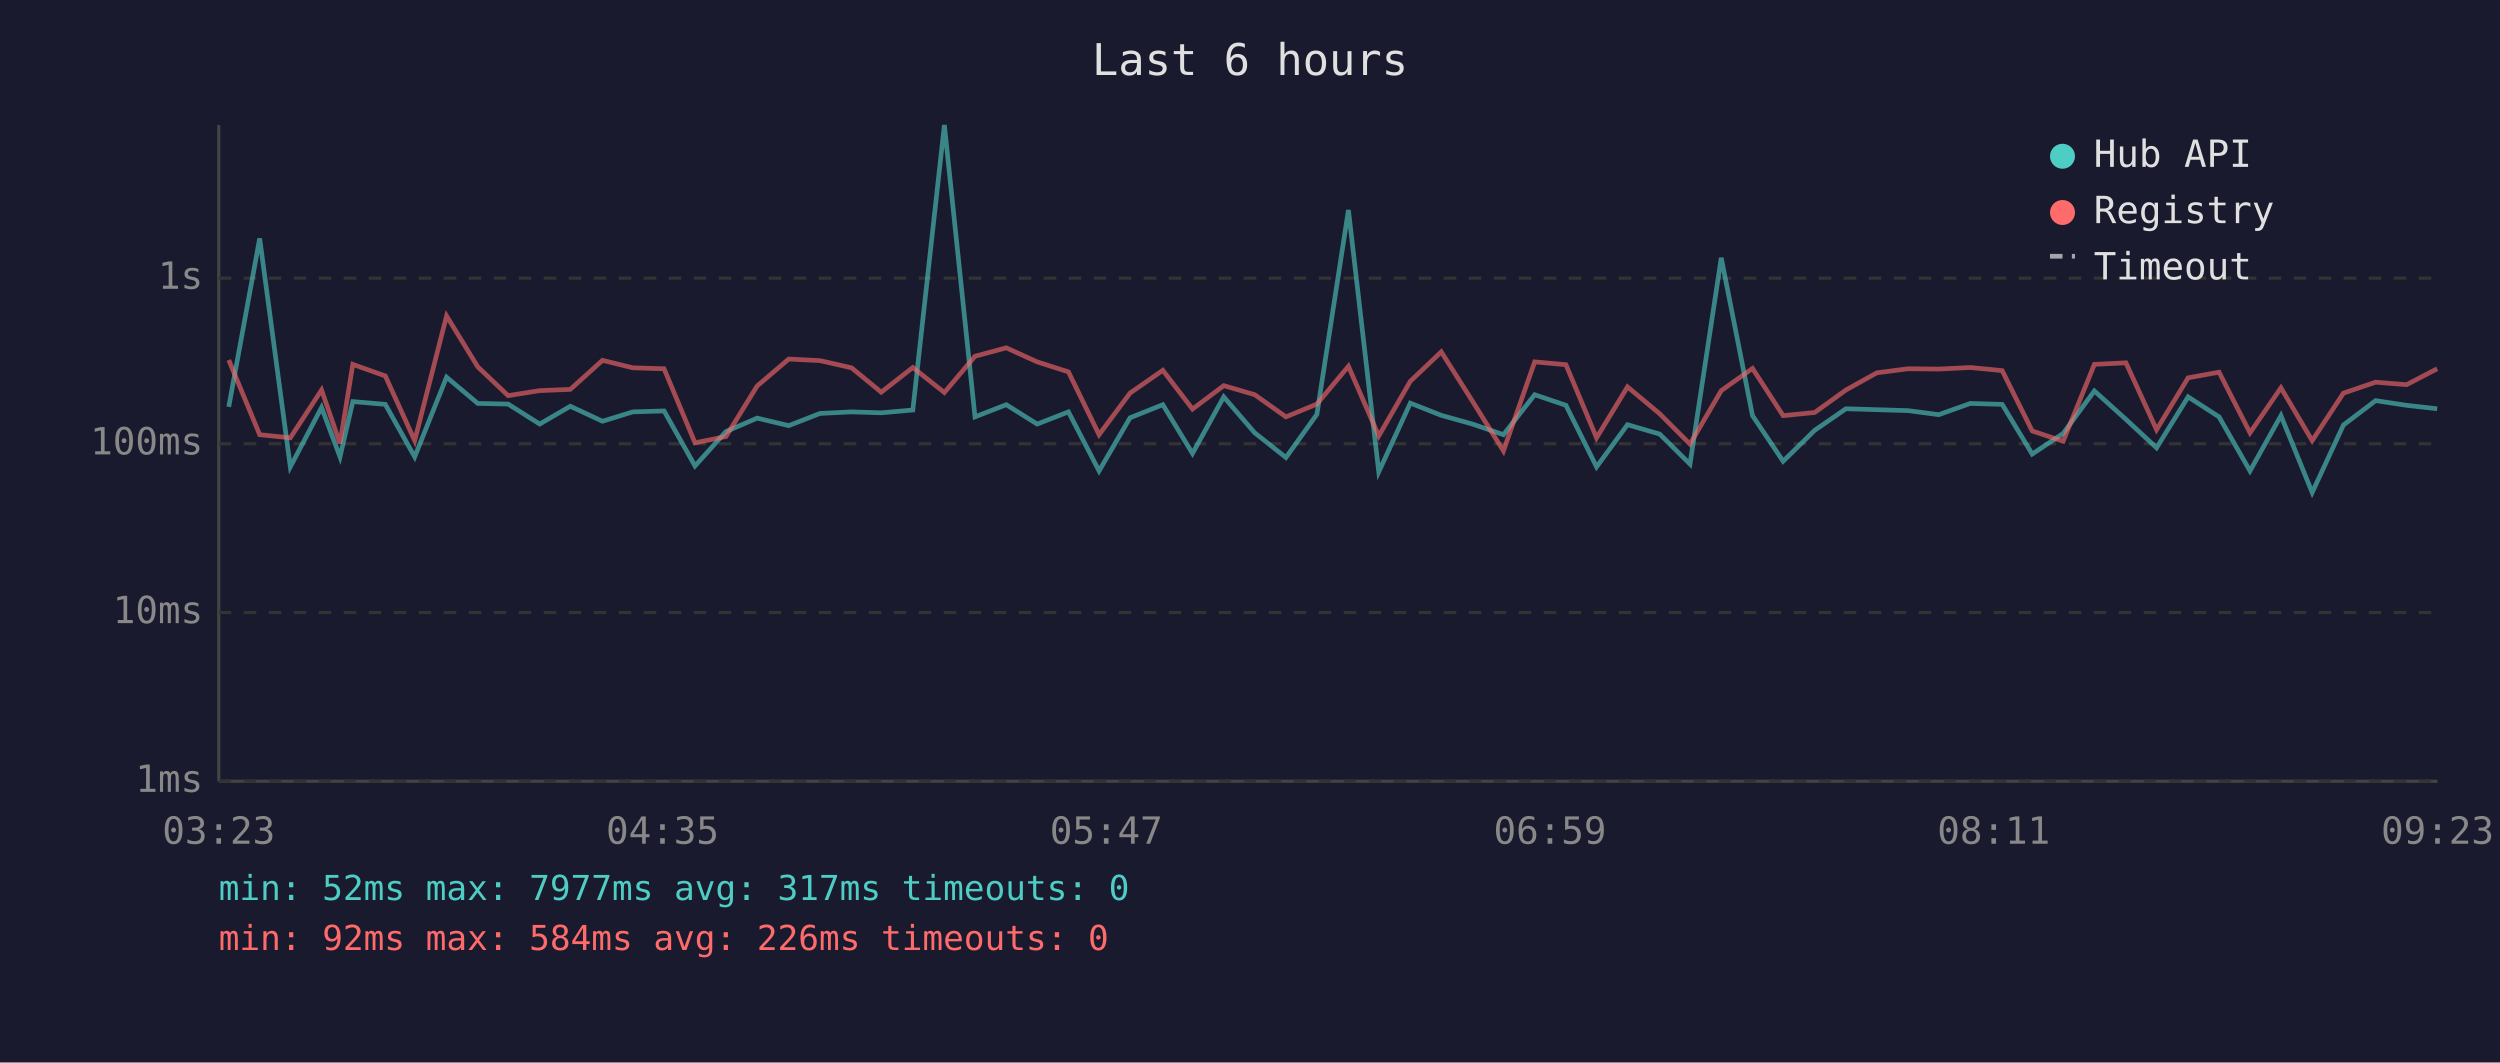
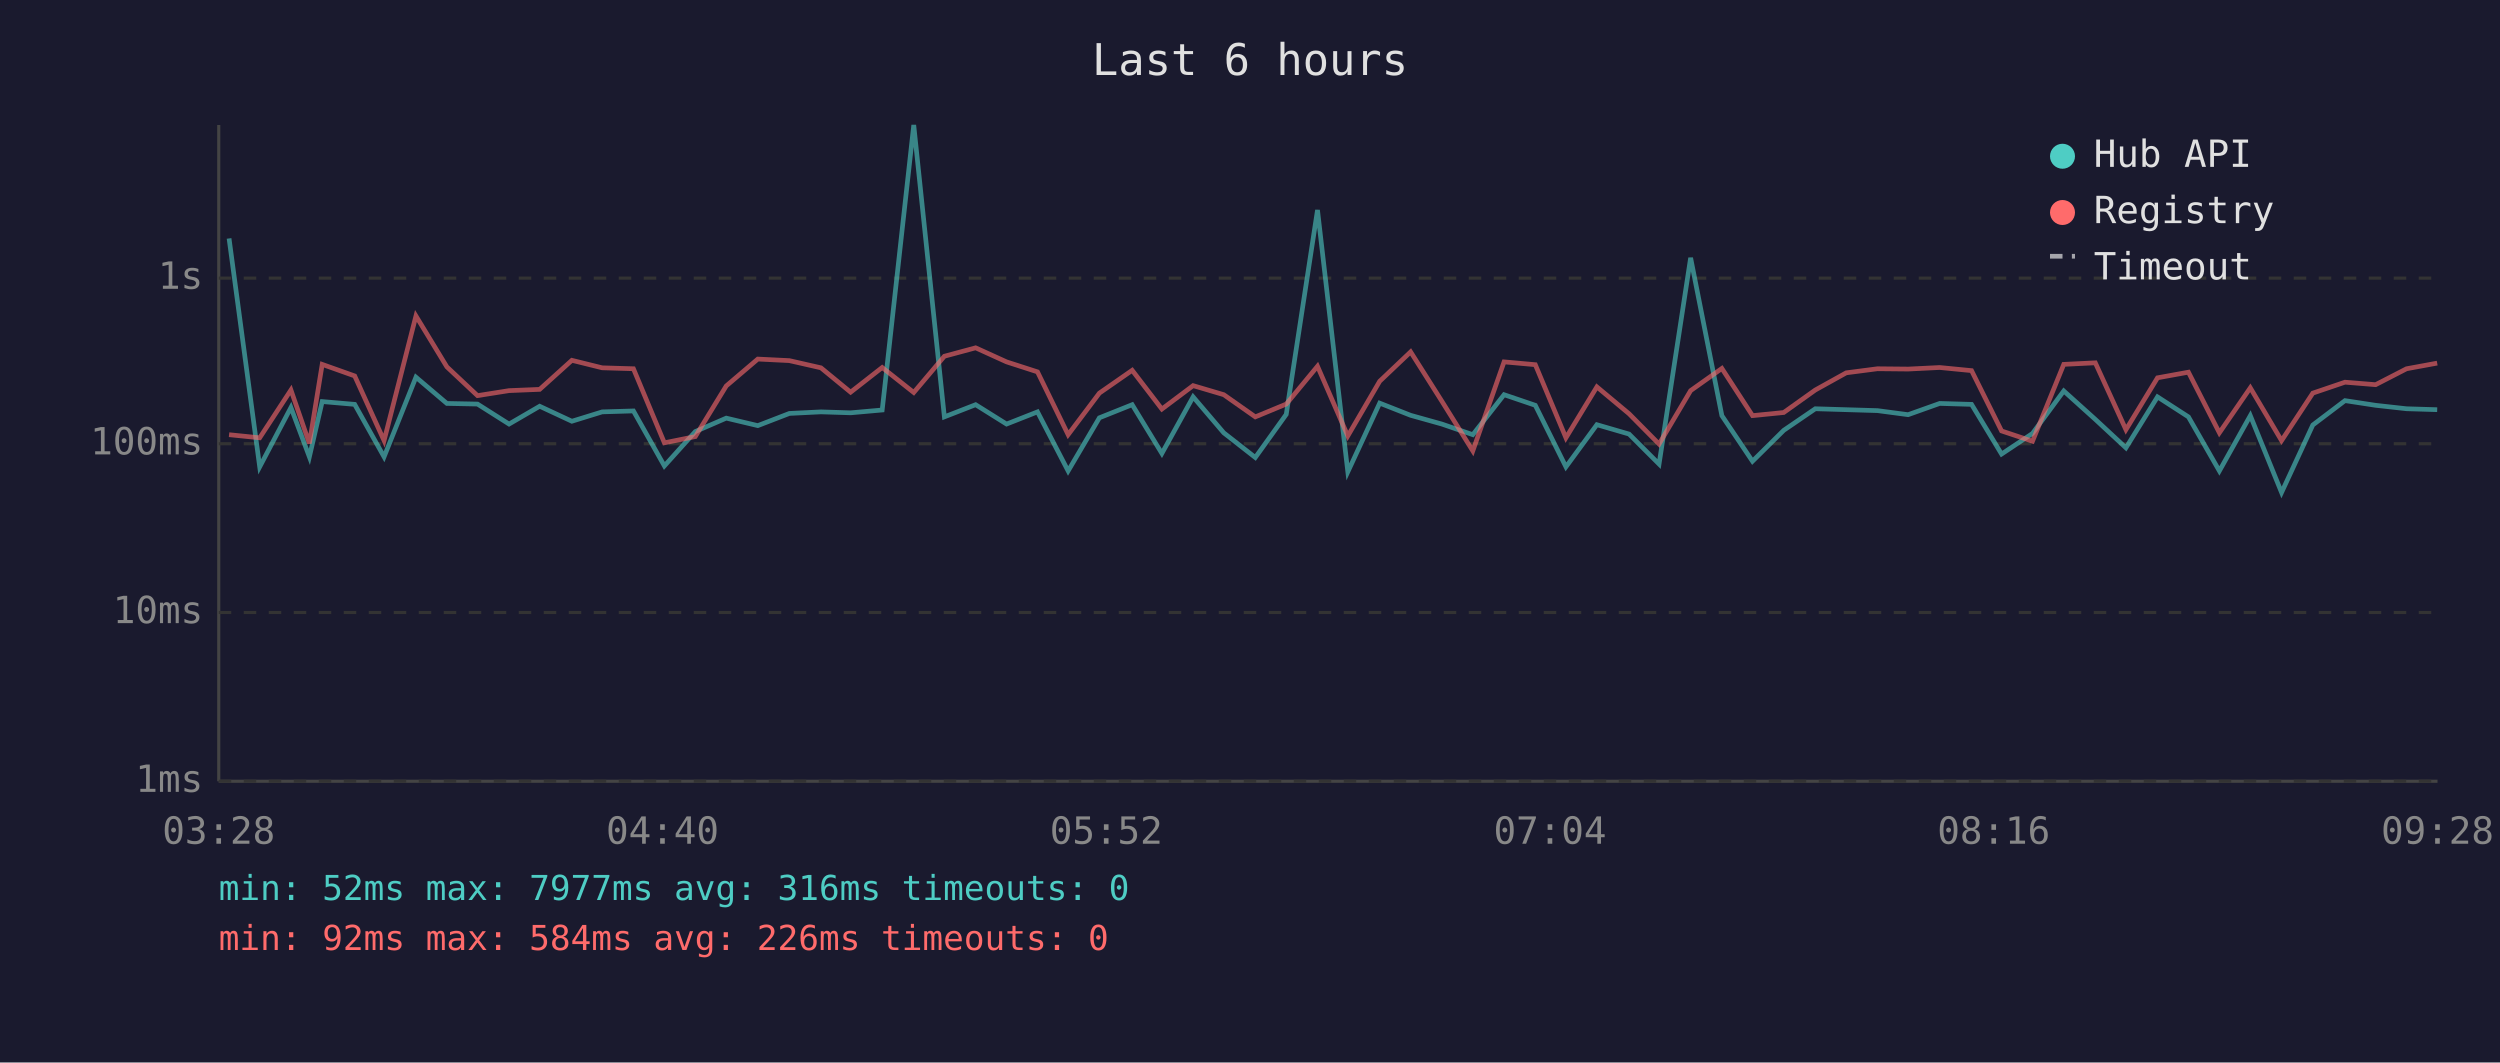
<svg xmlns="http://www.w3.org/2000/svg" viewBox="0 0 800 340" font-family="monospace" font-size="12">
  <rect width="800" height="340" fill="#1a1a2e" />
  <text x="400" y="24" fill="#e0e0e0" font-size="14" text-anchor="middle">Last 6 hours</text>
  <line x1="70" y1="40" x2="70" y2="250" stroke="#444" stroke-width="1" />
  <line x1="70" y1="250" x2="780" y2="250" stroke="#444" stroke-width="1" />
  <line x1="70" y1="250" x2="780" y2="250" stroke="#333" stroke-width="1" stroke-dasharray="4" />
  <text x="65" y="250" fill="#888" text-anchor="end" dominant-baseline="middle">1ms</text>
  <line x1="70" y1="196" x2="780" y2="196" stroke="#333" stroke-width="1" stroke-dasharray="4" />
  <text x="65" y="196" fill="#888" text-anchor="end" dominant-baseline="middle">10ms</text>
  <line x1="70" y1="142" x2="780" y2="142" stroke="#333" stroke-width="1" stroke-dasharray="4" />
  <text x="65" y="142" fill="#888" text-anchor="end" dominant-baseline="middle">100ms</text>
  <line x1="70" y1="89" x2="780" y2="89" stroke="#333" stroke-width="1" stroke-dasharray="4" />
  <text x="65" y="89" fill="#888" text-anchor="end" dominant-baseline="middle">1s</text>
-   <text x="70" y="270" fill="#888" text-anchor="middle">03:23</text>
-   <text x="212" y="270" fill="#888" text-anchor="middle">04:35</text>
-   <text x="354" y="270" fill="#888" text-anchor="middle">05:47</text>
-   <text x="496" y="270" fill="#888" text-anchor="middle">06:59</text>
-   <text x="638" y="270" fill="#888" text-anchor="middle">08:11</text>
-   <text x="780" y="270" fill="#888" text-anchor="middle">09:23</text>
-   <polyline points="73.2,130.2 83.1,76.3 92.9,149.4 102.9,130.4 108.8,146.2 112.9,128.5 123.3,129.4 132.7,146.2 142.9,120.7 152.9,129.1 162.6,129.3 172.7,135.7 182.5,130.0 192.8,134.8 202.5,131.8 212.5,131.5 222.4,149.1 232.3,138.1 242.3,133.8 252.4,136.2 262.4,132.3 272.5,131.8 282.0,132.1 292.1,131.2 302.2,40.0 312.0,133.4 322.0,129.5 331.9,135.7 341.9,131.8 351.7,150.7 361.6,133.7 372.1,129.5 381.6,145.1 391.6,127.0 401.5,138.5 411.5,146.4 421.4,132.6 431.5,67.2 441.2,151.0 451.3,129.0 461.2,132.9 471.2,135.7 481.1,139.1 491.1,126.3 501.1,129.7 510.9,149.4 520.8,135.9 531.1,138.9 540.8,148.5 550.8,82.5 560.8,133.0 570.6,147.6 580.7,137.7 590.7,130.8 600.6,131.1 610.6,131.4 620.4,132.7 630.5,129.1 640.7,129.4 650.3,145.3 660.2,138.7 670.2,125.1 680.3,134.2 690.1,143.3 700.2,127.0 710.1,133.4 720.0,150.7 729.9,133.0 739.9,157.6 749.9,136.0 760.2,128.2 770.1,129.7 779.9,130.8" fill="none" stroke="#4ecdc4" stroke-width="1.5" opacity="0.6" />
-   <polyline points="73.2,115.2 83.1,139.1 92.9,140.1 102.9,124.8 108.8,141.9 112.9,116.6 123.3,120.3 132.7,141.0 142.9,101.1 152.9,117.4 162.6,126.6 172.7,125.0 182.5,124.6 192.8,115.3 202.5,117.7 212.5,118.0 222.4,141.7 232.3,139.7 242.3,123.5 252.4,114.9 262.4,115.4 272.5,117.7 282.0,125.5 292.1,117.6 302.2,125.6 312.0,114.0 322.0,111.3 331.9,115.8 341.9,119.0 351.7,139.1 361.6,125.8 372.1,118.5 381.6,130.9 391.6,123.4 401.5,126.3 411.5,133.4 421.4,129.3 431.5,117.2 441.2,139.5 451.3,122.0 461.2,112.6 471.2,128.4 481.1,144.3 491.1,115.8 501.1,116.7 510.9,140.1 520.8,123.8 531.1,132.4 540.8,142.1 550.8,125.0 560.8,117.9 570.6,133.0 580.7,132.0 590.7,124.8 600.6,119.3 610.6,118.0 620.4,118.1 630.5,117.6 640.7,118.6 650.3,137.9 660.2,141.2 670.2,116.6 680.3,116.1 690.1,137.5 700.2,120.9 710.1,119.1 720.0,138.5 729.9,124.1 739.9,141.0 749.9,125.8 760.2,122.3 770.1,123.1 779.9,118.0" fill="none" stroke="#ff6b6b" stroke-width="1.5" opacity="0.6" />
+   <text x="70" y="270" fill="#888" text-anchor="middle">03:28</text>
+   <text x="212" y="270" fill="#888" text-anchor="middle">04:40</text>
+   <text x="354" y="270" fill="#888" text-anchor="middle">05:52</text>
+   <text x="496" y="270" fill="#888" text-anchor="middle">07:04</text>
+   <text x="638" y="270" fill="#888" text-anchor="middle">08:16</text>
+   <text x="780" y="270" fill="#888" text-anchor="middle">09:28</text>
+   <polyline points="73.3,76.3 83.1,149.4 93.1,130.4 99.0,146.2 103.1,128.5 113.5,129.4 122.9,146.2 133.1,120.7 143.0,129.1 152.8,129.3 162.9,135.7 172.7,130.0 183.0,134.8 192.7,131.8 202.7,131.5 212.6,149.1 222.5,138.1 232.4,133.8 242.5,136.2 252.6,132.3 262.7,131.8 272.2,132.1 282.3,131.2 292.4,40.0 302.2,133.4 312.2,129.5 322.1,135.7 332.0,131.8 341.8,150.7 351.8,133.7 362.3,129.5 371.8,145.1 381.8,127.0 391.6,138.5 401.7,146.4 411.6,132.6 421.6,67.2 431.3,151.0 441.5,129.0 451.4,132.9 461.4,135.7 471.3,139.1 481.3,126.3 491.3,129.7 501.1,149.4 511.0,135.9 521.3,138.9 530.9,148.5 541.0,82.5 551.0,133.0 560.8,147.6 570.8,137.7 580.9,130.8 590.8,131.1 600.8,131.4 610.6,132.7 620.7,129.1 630.9,129.4 640.5,145.3 650.4,138.7 660.4,125.1 670.5,134.2 680.3,143.3 690.4,127.0 700.3,133.4 710.2,150.7 720.1,133.0 730.1,157.6 740.1,136.0 750.4,128.2 760.2,129.7 770.1,130.8 779.9,131.1" fill="none" stroke="#4ecdc4" stroke-width="1.5" opacity="0.6" />
+   <polyline points="73.3,139.1 83.1,140.1 93.1,124.8 99.0,141.9 103.1,116.6 113.5,120.3 122.9,141.0 133.1,101.1 143.0,117.4 152.8,126.6 162.9,125.0 172.7,124.6 183.0,115.3 192.7,117.7 202.7,118.0 212.6,141.7 222.5,139.7 232.4,123.5 242.5,114.9 252.6,115.4 262.7,117.7 272.2,125.5 282.3,117.6 292.4,125.6 302.2,114.0 312.2,111.3 322.1,115.8 332.0,119.0 341.8,139.1 351.8,125.8 362.3,118.5 371.8,130.9 381.8,123.4 391.6,126.3 401.7,133.4 411.6,129.3 421.6,117.2 431.3,139.5 441.5,122.0 451.4,112.6 461.4,128.4 471.3,144.3 481.3,115.8 491.3,116.7 501.1,140.1 511.0,123.8 521.3,132.4 530.9,142.1 541.0,125.0 551.0,117.9 560.8,133.0 570.8,132.0 580.9,124.8 590.8,119.3 600.8,118.0 610.6,118.1 620.7,117.6 630.9,118.6 640.5,137.9 650.4,141.2 660.4,116.6 670.5,116.1 680.3,137.5 690.4,120.9 700.3,119.1 710.2,138.5 720.1,124.1 730.1,141.0 740.1,125.8 750.4,122.3 760.2,123.1 770.1,118.0 779.9,116.2" fill="none" stroke="#ff6b6b" stroke-width="1.5" opacity="0.6" />
  <circle cx="660" cy="50" r="4" fill="#4ecdc4" />
  <text x="670" y="50" fill="#e0e0e0" dominant-baseline="middle">Hub API</text>
  <circle cx="660" cy="68" r="4" fill="#ff6b6b" />
  <text x="670" y="68" fill="#e0e0e0" dominant-baseline="middle">Registry</text>
  <line x1="656" y1="82" x2="664" y2="82" stroke="#e0e0e0" stroke-width="1.5" stroke-dasharray="4,3" opacity="0.7" />
  <text x="670" y="86" fill="#e0e0e0" dominant-baseline="middle">Timeout</text>
-   <text x="70" y="288" fill="#4ecdc4" font-size="11">min: 52ms  max: 7977ms  avg: 317ms  timeouts: 0</text>
+   <text x="70" y="288" fill="#4ecdc4" font-size="11">min: 52ms  max: 7977ms  avg: 316ms  timeouts: 0</text>
  <text x="70" y="304" fill="#ff6b6b" font-size="11">min: 92ms  max: 584ms  avg: 226ms  timeouts: 0</text>
</svg>
